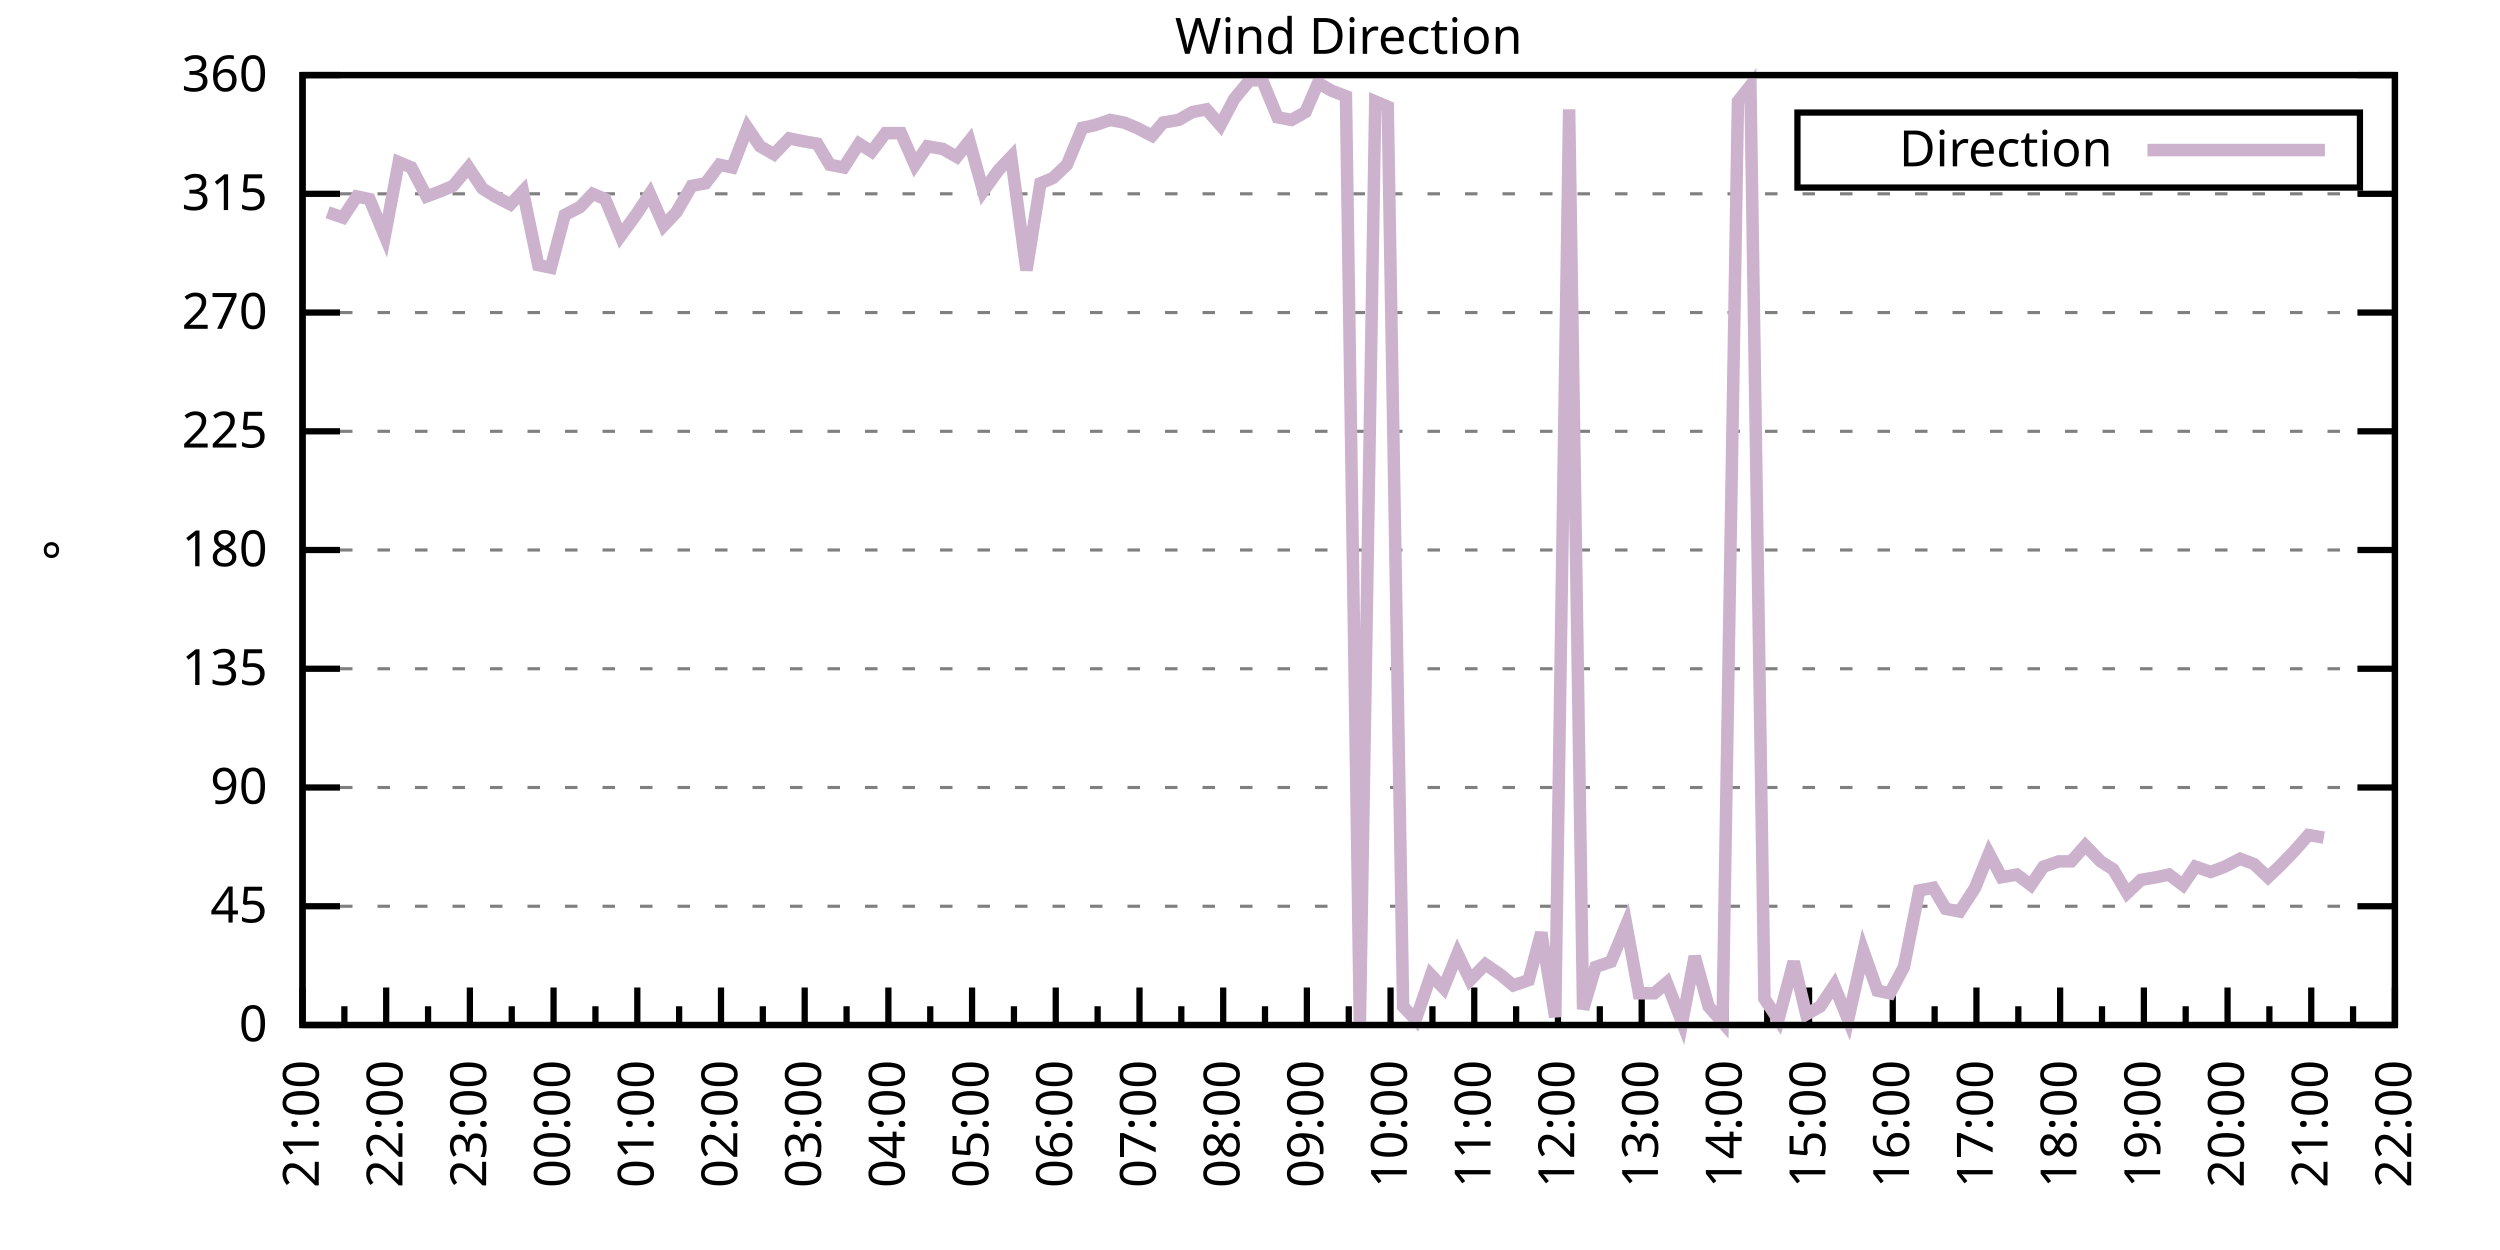
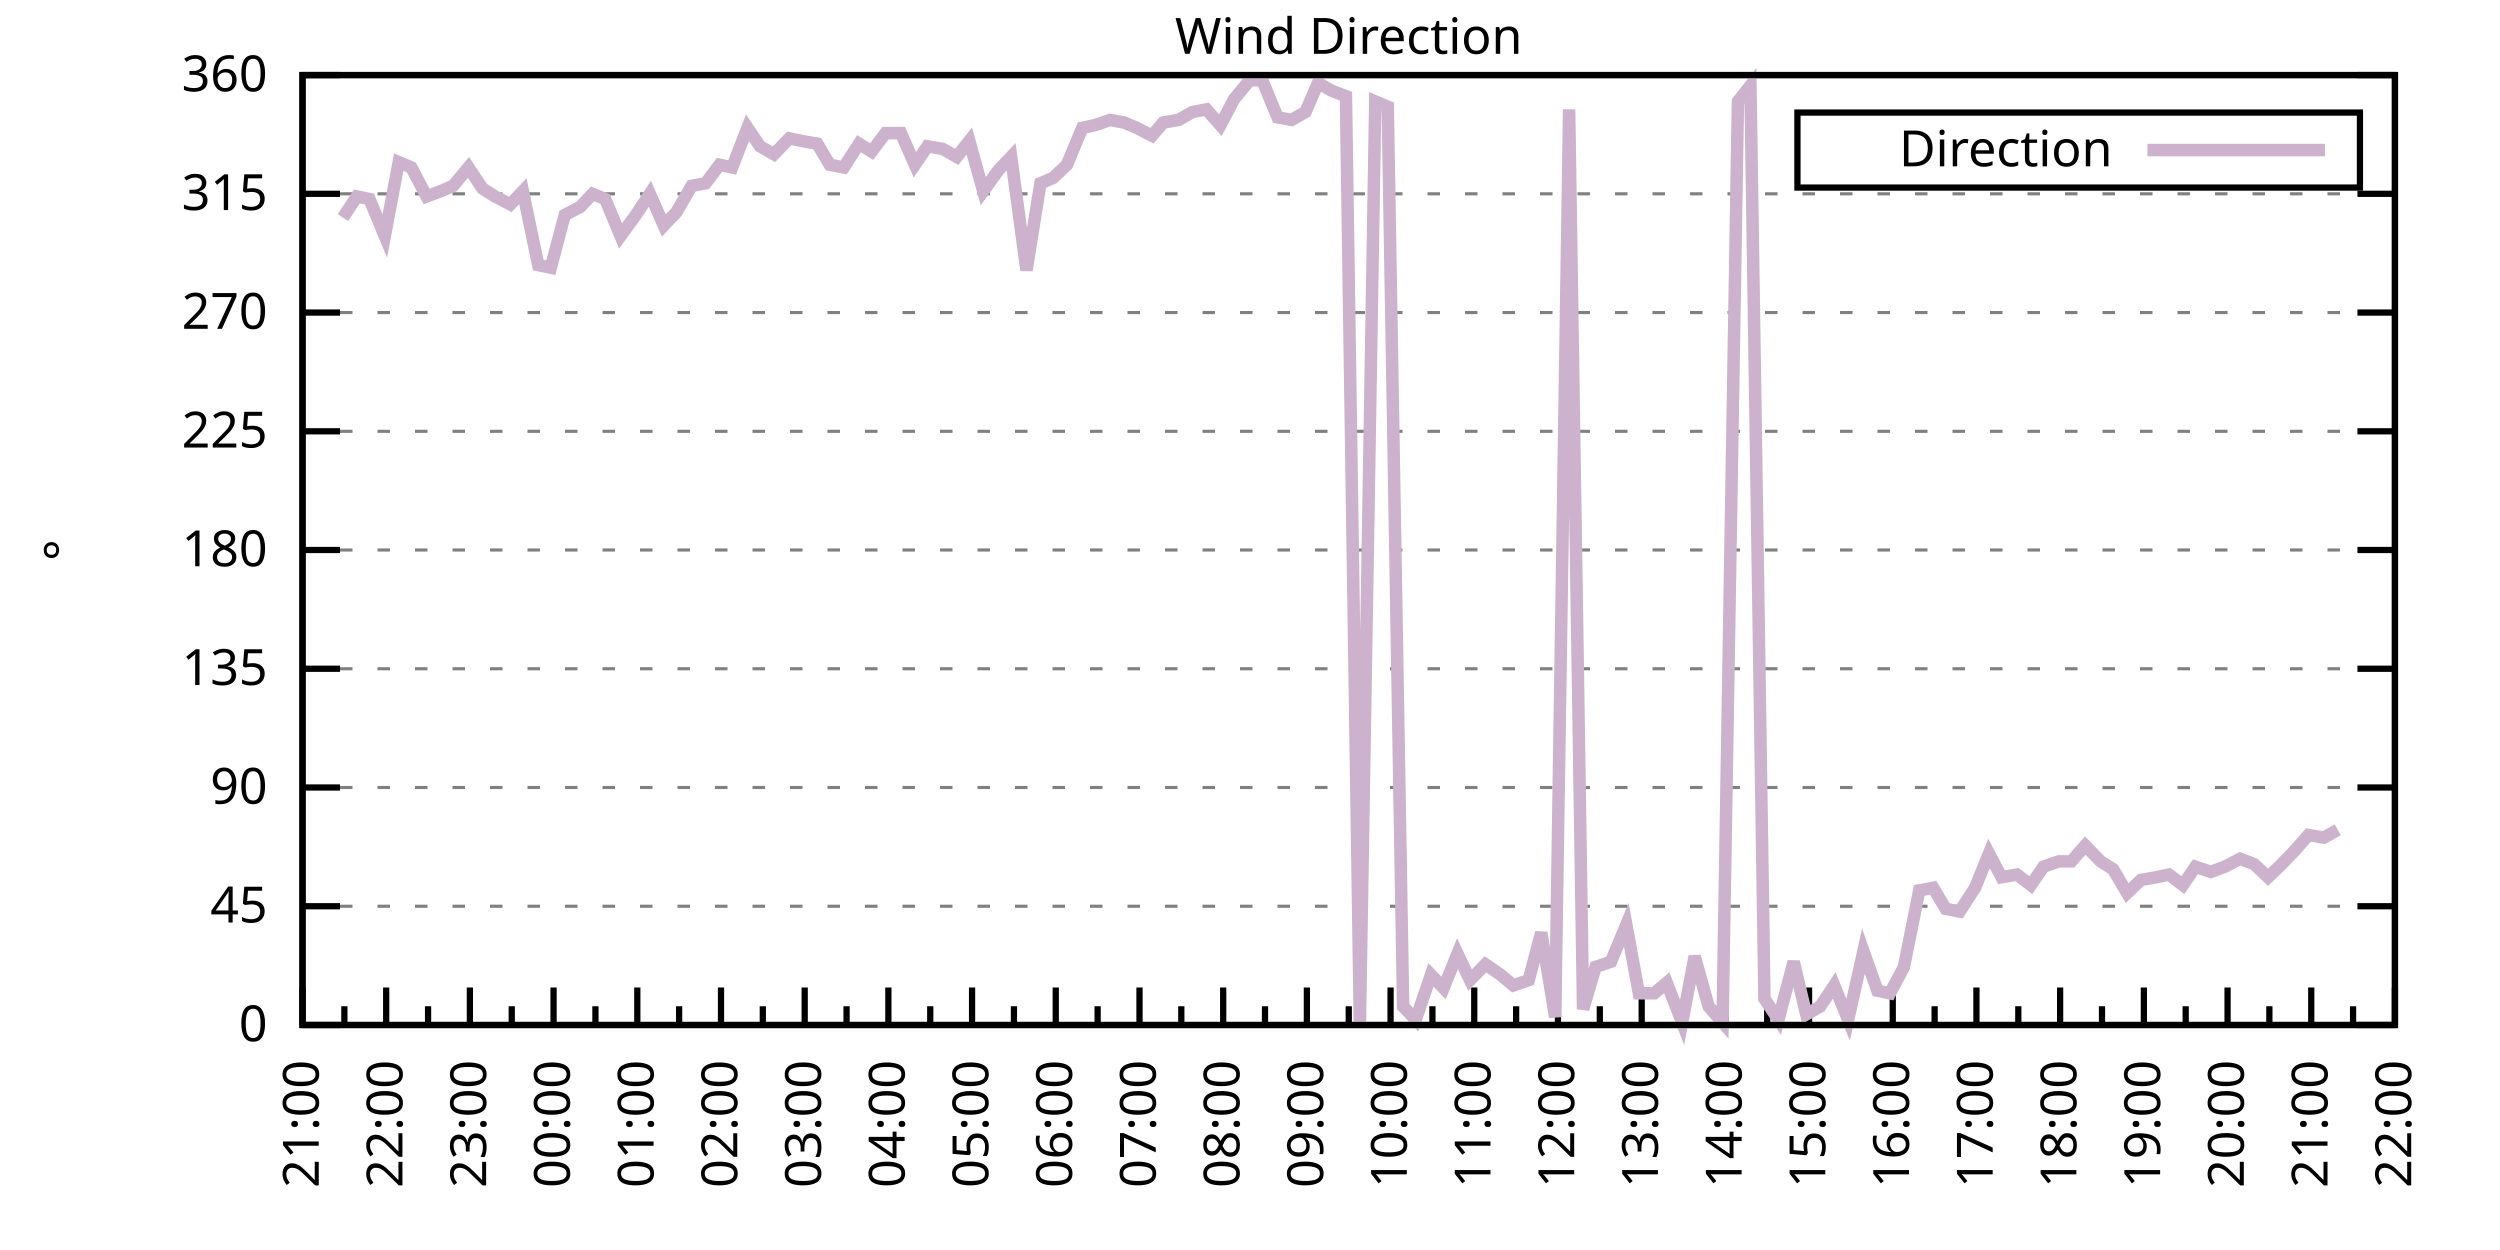
<svg xmlns="http://www.w3.org/2000/svg" xmlns:xlink="http://www.w3.org/1999/xlink" width="400" height="200" viewBox="0 0 400 200">
  <g id="gnuplot_canvas">
    <rect x="0" y="0" width="400" height="200" fill="none" />
    <defs>
      <circle id="gpDot" r="0.5" stroke-width="0.5" stroke="currentColor" />
      <path id="gpPt0" stroke-width="0.333" stroke="currentColor" d="M-1,0 h2 M0,-1 v2" />
      <path id="gpPt1" stroke-width="0.333" stroke="currentColor" d="M-1,-1 L1,1 M1,-1 L-1,1" />
      <path id="gpPt2" stroke-width="0.333" stroke="currentColor" d="M-1,0 L1,0 M0,-1 L0,1 M-1,-1 L1,1 M-1,1 L1,-1" />
      <rect id="gpPt3" stroke-width="0.333" stroke="currentColor" x="-1" y="-1" width="2" height="2" />
      <rect id="gpPt4" stroke-width="0.333" stroke="currentColor" fill="currentColor" x="-1" y="-1" width="2" height="2" />
      <circle id="gpPt5" stroke-width="0.333" stroke="currentColor" cx="0" cy="0" r="1" />
      <use xlink:href="#gpPt5" id="gpPt6" fill="currentColor" stroke="none" />
      <path id="gpPt7" stroke-width="0.333" stroke="currentColor" d="M0,-1.33 L-1.33,0.67 L1.33,0.67 z" />
      <use xlink:href="#gpPt7" id="gpPt8" fill="currentColor" stroke="none" />
      <use xlink:href="#gpPt7" id="gpPt9" stroke="currentColor" transform="rotate(180)" />
      <use xlink:href="#gpPt9" id="gpPt10" fill="currentColor" stroke="none" />
      <use xlink:href="#gpPt3" id="gpPt11" stroke="currentColor" transform="rotate(45)" />
      <use xlink:href="#gpPt11" id="gpPt12" fill="currentColor" stroke="none" />
      <path id="gpPt13" stroke-width="0.333" stroke="currentColor" d="M0,1.330 L1.265,0.411 L0.782,-1.067 L-0.782,-1.076 L-1.265,0.411 z" />
      <use xlink:href="#gpPt13" id="gpPt14" fill="currentColor" stroke="none" />
      <filter id="textbox" filterUnits="objectBoundingBox" x="0" y="0" height="1" width="1">
        <feFlood flood-color="white" flood-opacity="1" result="bgnd" />
        <feComposite in="SourceGraphic" in2="bgnd" operator="atop" />
      </filter>
      <filter id="greybox" filterUnits="objectBoundingBox" x="0" y="0" height="1" width="1">
        <feFlood flood-color="lightgrey" flood-opacity="1" result="grey" />
        <feComposite in="SourceGraphic" in2="grey" operator="atop" />
      </filter>
    </defs>
    <g fill="none" color="white" stroke="currentColor" stroke-width="1.00" stroke-linecap="butt" stroke-linejoin="miter">
</g>
    <g fill="none" color="black" stroke="currentColor" stroke-width="1.00" stroke-linecap="butt" stroke-linejoin="miter">
      <g stroke="none" shape-rendering="crispEdges">
        <polygon fill="rgb(255, 255, 255)" points="48.40,164.00 383.18,164.00 383.18,12.02 48.40,12.02 " />
      </g>
    </g>
    <g fill="none" color="black" stroke="currentColor" stroke-width="1.00" stroke-linecap="butt" stroke-linejoin="miter">
</g>
    <g fill="none" color="black" stroke="black" stroke-width="0.50" stroke-linecap="butt" stroke-linejoin="miter">
</g>
    <g fill="none" color="gray" stroke="currentColor" stroke-width="0.50" stroke-linecap="butt" stroke-linejoin="miter">
      <path stroke="gray" stroke-dasharray="2,4" class="gridline" d="M48.40,164.00 L383.19,164.00  " />
    </g>
    <g fill="none" color="gray" stroke="gray" stroke-width="1.00" stroke-linecap="butt" stroke-linejoin="miter">
</g>
    <g fill="none" color="black" stroke="currentColor" stroke-width="1.00" stroke-linecap="butt" stroke-linejoin="miter">
      <path stroke="black" d="M48.40,164.00 L54.40,164.00 M383.19,164.00 L377.19,164.00  " />
      <g transform="translate(42.80,166.60)" stroke="none" fill="black" font-family="Sans" font-size="8.00" text-anchor="end">
        <text>
          <tspan font-family="Sans"> 0</tspan>
        </text>
      </g>
    </g>
    <g fill="none" color="black" stroke="currentColor" stroke-width="1.00" stroke-linecap="butt" stroke-linejoin="miter">
</g>
    <g fill="none" color="black" stroke="black" stroke-width="0.50" stroke-linecap="butt" stroke-linejoin="miter">
</g>
    <g fill="none" color="gray" stroke="currentColor" stroke-width="0.50" stroke-linecap="butt" stroke-linejoin="miter">
      <path stroke="gray" stroke-dasharray="2,4" class="gridline" d="M48.40,145.00 L383.19,145.00  " />
    </g>
    <g fill="none" color="gray" stroke="gray" stroke-width="1.00" stroke-linecap="butt" stroke-linejoin="miter">
</g>
    <g fill="none" color="black" stroke="currentColor" stroke-width="1.00" stroke-linecap="butt" stroke-linejoin="miter">
      <path stroke="black" d="M48.40,145.00 L54.40,145.00 M383.19,145.00 L377.19,145.00  " />
      <g transform="translate(42.80,147.60)" stroke="none" fill="black" font-family="Sans" font-size="8.00" text-anchor="end">
        <text>
          <tspan font-family="Sans"> 45</tspan>
        </text>
      </g>
    </g>
    <g fill="none" color="black" stroke="currentColor" stroke-width="1.00" stroke-linecap="butt" stroke-linejoin="miter">
</g>
    <g fill="none" color="black" stroke="black" stroke-width="0.50" stroke-linecap="butt" stroke-linejoin="miter">
</g>
    <g fill="none" color="gray" stroke="currentColor" stroke-width="0.50" stroke-linecap="butt" stroke-linejoin="miter">
      <path stroke="gray" stroke-dasharray="2,4" class="gridline" d="M48.40,126.00 L383.19,126.00  " />
    </g>
    <g fill="none" color="gray" stroke="gray" stroke-width="1.00" stroke-linecap="butt" stroke-linejoin="miter">
</g>
    <g fill="none" color="black" stroke="currentColor" stroke-width="1.00" stroke-linecap="butt" stroke-linejoin="miter">
      <path stroke="black" d="M48.40,126.00 L54.40,126.00 M383.19,126.00 L377.19,126.00  " />
      <g transform="translate(42.80,128.60)" stroke="none" fill="black" font-family="Sans" font-size="8.00" text-anchor="end">
        <text>
          <tspan font-family="Sans"> 90</tspan>
        </text>
      </g>
    </g>
    <g fill="none" color="black" stroke="currentColor" stroke-width="1.00" stroke-linecap="butt" stroke-linejoin="miter">
</g>
    <g fill="none" color="black" stroke="black" stroke-width="0.50" stroke-linecap="butt" stroke-linejoin="miter">
</g>
    <g fill="none" color="gray" stroke="currentColor" stroke-width="0.50" stroke-linecap="butt" stroke-linejoin="miter">
      <path stroke="gray" stroke-dasharray="2,4" class="gridline" d="M48.40,107.00 L383.19,107.00  " />
    </g>
    <g fill="none" color="gray" stroke="gray" stroke-width="1.00" stroke-linecap="butt" stroke-linejoin="miter">
</g>
    <g fill="none" color="black" stroke="currentColor" stroke-width="1.00" stroke-linecap="butt" stroke-linejoin="miter">
      <path stroke="black" d="M48.40,107.00 L54.40,107.00 M383.19,107.00 L377.19,107.00  " />
      <g transform="translate(42.80,109.60)" stroke="none" fill="black" font-family="Sans" font-size="8.00" text-anchor="end">
        <text>
          <tspan font-family="Sans"> 135</tspan>
        </text>
      </g>
    </g>
    <g fill="none" color="black" stroke="currentColor" stroke-width="1.00" stroke-linecap="butt" stroke-linejoin="miter">
</g>
    <g fill="none" color="black" stroke="black" stroke-width="0.50" stroke-linecap="butt" stroke-linejoin="miter">
</g>
    <g fill="none" color="gray" stroke="currentColor" stroke-width="0.50" stroke-linecap="butt" stroke-linejoin="miter">
      <path stroke="gray" stroke-dasharray="2,4" class="gridline" d="M48.40,88.00 L383.19,88.00  " />
    </g>
    <g fill="none" color="gray" stroke="gray" stroke-width="1.00" stroke-linecap="butt" stroke-linejoin="miter">
</g>
    <g fill="none" color="black" stroke="currentColor" stroke-width="1.00" stroke-linecap="butt" stroke-linejoin="miter">
      <path stroke="black" d="M48.40,88.00 L54.40,88.00 M383.19,88.00 L377.19,88.00  " />
      <g transform="translate(42.80,90.60)" stroke="none" fill="black" font-family="Sans" font-size="8.00" text-anchor="end">
        <text>
          <tspan font-family="Sans"> 180</tspan>
        </text>
      </g>
    </g>
    <g fill="none" color="black" stroke="currentColor" stroke-width="1.00" stroke-linecap="butt" stroke-linejoin="miter">
</g>
    <g fill="none" color="black" stroke="black" stroke-width="0.50" stroke-linecap="butt" stroke-linejoin="miter">
</g>
    <g fill="none" color="gray" stroke="currentColor" stroke-width="0.50" stroke-linecap="butt" stroke-linejoin="miter">
      <path stroke="gray" stroke-dasharray="2,4" class="gridline" d="M48.40,69.01 L383.19,69.01  " />
    </g>
    <g fill="none" color="gray" stroke="gray" stroke-width="1.00" stroke-linecap="butt" stroke-linejoin="miter">
</g>
    <g fill="none" color="black" stroke="currentColor" stroke-width="1.00" stroke-linecap="butt" stroke-linejoin="miter">
      <path stroke="black" d="M48.40,69.01 L54.40,69.01 M383.19,69.01 L377.19,69.01  " />
      <g transform="translate(42.80,71.61)" stroke="none" fill="black" font-family="Sans" font-size="8.00" text-anchor="end">
        <text>
          <tspan font-family="Sans"> 225</tspan>
        </text>
      </g>
    </g>
    <g fill="none" color="black" stroke="currentColor" stroke-width="1.00" stroke-linecap="butt" stroke-linejoin="miter">
</g>
    <g fill="none" color="black" stroke="black" stroke-width="0.50" stroke-linecap="butt" stroke-linejoin="miter">
</g>
    <g fill="none" color="gray" stroke="currentColor" stroke-width="0.50" stroke-linecap="butt" stroke-linejoin="miter">
      <path stroke="gray" stroke-dasharray="2,4" class="gridline" d="M48.40,50.01 L383.19,50.01  " />
    </g>
    <g fill="none" color="gray" stroke="gray" stroke-width="1.00" stroke-linecap="butt" stroke-linejoin="miter">
</g>
    <g fill="none" color="black" stroke="currentColor" stroke-width="1.00" stroke-linecap="butt" stroke-linejoin="miter">
      <path stroke="black" d="M48.40,50.01 L54.40,50.01 M383.19,50.01 L377.19,50.01  " />
      <g transform="translate(42.80,52.61)" stroke="none" fill="black" font-family="Sans" font-size="8.00" text-anchor="end">
        <text>
          <tspan font-family="Sans"> 270</tspan>
        </text>
      </g>
    </g>
    <g fill="none" color="black" stroke="currentColor" stroke-width="1.00" stroke-linecap="butt" stroke-linejoin="miter">
</g>
    <g fill="none" color="black" stroke="black" stroke-width="0.50" stroke-linecap="butt" stroke-linejoin="miter">
</g>
    <g fill="none" color="gray" stroke="currentColor" stroke-width="0.50" stroke-linecap="butt" stroke-linejoin="miter">
      <path stroke="gray" stroke-dasharray="2,4" class="gridline" d="M48.40,31.01 L383.19,31.01  " />
    </g>
    <g fill="none" color="gray" stroke="gray" stroke-width="1.00" stroke-linecap="butt" stroke-linejoin="miter">
</g>
    <g fill="none" color="black" stroke="currentColor" stroke-width="1.00" stroke-linecap="butt" stroke-linejoin="miter">
      <path stroke="black" d="M48.40,31.01 L54.40,31.01 M383.19,31.01 L377.19,31.01  " />
      <g transform="translate(42.80,33.61)" stroke="none" fill="black" font-family="Sans" font-size="8.00" text-anchor="end">
        <text>
          <tspan font-family="Sans"> 315</tspan>
        </text>
      </g>
    </g>
    <g fill="none" color="black" stroke="currentColor" stroke-width="1.00" stroke-linecap="butt" stroke-linejoin="miter">
</g>
    <g fill="none" color="black" stroke="black" stroke-width="0.50" stroke-linecap="butt" stroke-linejoin="miter">
</g>
    <g fill="none" color="gray" stroke="currentColor" stroke-width="0.50" stroke-linecap="butt" stroke-linejoin="miter">
      <path stroke="gray" stroke-dasharray="2,4" class="gridline" d="M48.40,12.01 L383.19,12.01  " />
    </g>
    <g fill="none" color="gray" stroke="gray" stroke-width="1.00" stroke-linecap="butt" stroke-linejoin="miter">
</g>
    <g fill="none" color="black" stroke="currentColor" stroke-width="1.00" stroke-linecap="butt" stroke-linejoin="miter">
      <path stroke="black" d="M48.40,12.01 L54.40,12.01 M383.19,12.01 L377.19,12.01  " />
      <g transform="translate(42.80,14.61)" stroke="none" fill="black" font-family="Sans" font-size="8.00" text-anchor="end">
        <text>
          <tspan font-family="Sans"> 360</tspan>
        </text>
      </g>
    </g>
    <g fill="none" color="black" stroke="currentColor" stroke-width="1.00" stroke-linecap="butt" stroke-linejoin="miter">
      <path stroke="black" d="M48.40,164.00 L48.40,158.00  " />
      <g transform="translate(51.00,169.60) rotate(270)" stroke="none" fill="black" font-family="Sans" font-size="8.00" text-anchor="end">
        <text>
          <tspan font-family="Sans">21:00</tspan>
        </text>
      </g>
    </g>
    <g fill="none" color="black" stroke="currentColor" stroke-width="1.00" stroke-linecap="butt" stroke-linejoin="miter">
      <path stroke="black" d="M55.10,164.00 L55.10,161.00 M61.79,164.00 L61.79,158.00  " />
      <g transform="translate(64.39,169.60) rotate(270)" stroke="none" fill="black" font-family="Sans" font-size="8.00" text-anchor="end">
        <text>
          <tspan font-family="Sans">22:00</tspan>
        </text>
      </g>
    </g>
    <g fill="none" color="black" stroke="currentColor" stroke-width="1.00" stroke-linecap="butt" stroke-linejoin="miter">
      <path stroke="black" d="M68.49,164.00 L68.49,161.00 M75.18,164.00 L75.18,158.00  " />
      <g transform="translate(77.78,169.60) rotate(270)" stroke="none" fill="black" font-family="Sans" font-size="8.00" text-anchor="end">
        <text>
          <tspan font-family="Sans">23:00</tspan>
        </text>
      </g>
    </g>
    <g fill="none" color="black" stroke="currentColor" stroke-width="1.00" stroke-linecap="butt" stroke-linejoin="miter">
      <path stroke="black" d="M81.88,164.00 L81.88,161.00 M88.57,164.00 L88.57,158.00  " />
      <g transform="translate(91.17,169.60) rotate(270)" stroke="none" fill="black" font-family="Sans" font-size="8.00" text-anchor="end">
        <text>
          <tspan font-family="Sans">00:00</tspan>
        </text>
      </g>
    </g>
    <g fill="none" color="black" stroke="currentColor" stroke-width="1.00" stroke-linecap="butt" stroke-linejoin="miter">
      <path stroke="black" d="M95.27,164.00 L95.27,161.00 M101.97,164.00 L101.97,158.00  " />
      <g transform="translate(104.57,169.60) rotate(270)" stroke="none" fill="black" font-family="Sans" font-size="8.00" text-anchor="end">
        <text>
          <tspan font-family="Sans">01:00</tspan>
        </text>
      </g>
    </g>
    <g fill="none" color="black" stroke="currentColor" stroke-width="1.00" stroke-linecap="butt" stroke-linejoin="miter">
      <path stroke="black" d="M108.66,164.00 L108.66,161.00 M115.36,164.00 L115.36,158.00  " />
      <g transform="translate(117.96,169.60) rotate(270)" stroke="none" fill="black" font-family="Sans" font-size="8.00" text-anchor="end">
        <text>
          <tspan font-family="Sans">02:00</tspan>
        </text>
      </g>
    </g>
    <g fill="none" color="black" stroke="currentColor" stroke-width="1.00" stroke-linecap="butt" stroke-linejoin="miter">
      <path stroke="black" d="M122.05,164.00 L122.05,161.00 M128.75,164.00 L128.75,158.00  " />
      <g transform="translate(131.35,169.60) rotate(270)" stroke="none" fill="black" font-family="Sans" font-size="8.00" text-anchor="end">
        <text>
          <tspan font-family="Sans">03:00</tspan>
        </text>
      </g>
    </g>
    <g fill="none" color="black" stroke="currentColor" stroke-width="1.00" stroke-linecap="butt" stroke-linejoin="miter">
      <path stroke="black" d="M135.45,164.00 L135.45,161.00 M142.14,164.00 L142.14,158.00  " />
      <g transform="translate(144.74,169.60) rotate(270)" stroke="none" fill="black" font-family="Sans" font-size="8.00" text-anchor="end">
        <text>
          <tspan font-family="Sans">04:00</tspan>
        </text>
      </g>
    </g>
    <g fill="none" color="black" stroke="currentColor" stroke-width="1.00" stroke-linecap="butt" stroke-linejoin="miter">
      <path stroke="black" d="M148.84,164.00 L148.84,161.00 M155.53,164.00 L155.53,158.00  " />
      <g transform="translate(158.13,169.60) rotate(270)" stroke="none" fill="black" font-family="Sans" font-size="8.00" text-anchor="end">
        <text>
          <tspan font-family="Sans">05:00</tspan>
        </text>
      </g>
    </g>
    <g fill="none" color="black" stroke="currentColor" stroke-width="1.00" stroke-linecap="butt" stroke-linejoin="miter">
      <path stroke="black" d="M162.23,164.00 L162.23,161.00 M168.92,164.00 L168.92,158.00  " />
      <g transform="translate(171.52,169.60) rotate(270)" stroke="none" fill="black" font-family="Sans" font-size="8.00" text-anchor="end">
        <text>
          <tspan font-family="Sans">06:00</tspan>
        </text>
      </g>
    </g>
    <g fill="none" color="black" stroke="currentColor" stroke-width="1.00" stroke-linecap="butt" stroke-linejoin="miter">
      <path stroke="black" d="M175.62,164.00 L175.62,161.00 M182.32,164.00 L182.32,158.00  " />
      <g transform="translate(184.92,169.60) rotate(270)" stroke="none" fill="black" font-family="Sans" font-size="8.00" text-anchor="end">
        <text>
          <tspan font-family="Sans">07:00</tspan>
        </text>
      </g>
    </g>
    <g fill="none" color="black" stroke="currentColor" stroke-width="1.00" stroke-linecap="butt" stroke-linejoin="miter">
      <path stroke="black" d="M189.01,164.00 L189.01,161.00 M195.71,164.00 L195.71,158.00  " />
      <g transform="translate(198.31,169.60) rotate(270)" stroke="none" fill="black" font-family="Sans" font-size="8.00" text-anchor="end">
        <text>
          <tspan font-family="Sans">08:00</tspan>
        </text>
      </g>
    </g>
    <g fill="none" color="black" stroke="currentColor" stroke-width="1.00" stroke-linecap="butt" stroke-linejoin="miter">
      <path stroke="black" d="M202.40,164.00 L202.40,161.00 M209.10,164.00 L209.10,158.00  " />
      <g transform="translate(211.70,169.60) rotate(270)" stroke="none" fill="black" font-family="Sans" font-size="8.00" text-anchor="end">
        <text>
          <tspan font-family="Sans">09:00</tspan>
        </text>
      </g>
    </g>
    <g fill="none" color="black" stroke="currentColor" stroke-width="1.00" stroke-linecap="butt" stroke-linejoin="miter">
      <path stroke="black" d="M215.80,164.00 L215.80,161.00 M222.49,164.00 L222.49,158.00  " />
      <g transform="translate(225.09,169.60) rotate(270)" stroke="none" fill="black" font-family="Sans" font-size="8.00" text-anchor="end">
        <text>
          <tspan font-family="Sans">10:00</tspan>
        </text>
      </g>
    </g>
    <g fill="none" color="black" stroke="currentColor" stroke-width="1.00" stroke-linecap="butt" stroke-linejoin="miter">
      <path stroke="black" d="M229.19,164.00 L229.19,161.00 M235.88,164.00 L235.88,158.00  " />
      <g transform="translate(238.48,169.60) rotate(270)" stroke="none" fill="black" font-family="Sans" font-size="8.00" text-anchor="end">
        <text>
          <tspan font-family="Sans">11:00</tspan>
        </text>
      </g>
    </g>
    <g fill="none" color="black" stroke="currentColor" stroke-width="1.00" stroke-linecap="butt" stroke-linejoin="miter">
      <path stroke="black" d="M242.58,164.00 L242.58,161.00 M249.27,164.00 L249.27,158.00  " />
      <g transform="translate(251.87,169.60) rotate(270)" stroke="none" fill="black" font-family="Sans" font-size="8.00" text-anchor="end">
        <text>
          <tspan font-family="Sans">12:00</tspan>
        </text>
      </g>
    </g>
    <g fill="none" color="black" stroke="currentColor" stroke-width="1.00" stroke-linecap="butt" stroke-linejoin="miter">
      <path stroke="black" d="M255.97,164.00 L255.97,161.00 M262.67,164.00 L262.67,158.00  " />
      <g transform="translate(265.27,169.60) rotate(270)" stroke="none" fill="black" font-family="Sans" font-size="8.00" text-anchor="end">
        <text>
          <tspan font-family="Sans">13:00</tspan>
        </text>
      </g>
    </g>
    <g fill="none" color="black" stroke="currentColor" stroke-width="1.00" stroke-linecap="butt" stroke-linejoin="miter">
      <path stroke="black" d="M269.36,164.00 L269.36,161.00 M276.06,164.00 L276.06,158.00  " />
      <g transform="translate(278.66,169.60) rotate(270)" stroke="none" fill="black" font-family="Sans" font-size="8.00" text-anchor="end">
        <text>
          <tspan font-family="Sans">14:00</tspan>
        </text>
      </g>
    </g>
    <g fill="none" color="black" stroke="currentColor" stroke-width="1.00" stroke-linecap="butt" stroke-linejoin="miter">
      <path stroke="black" d="M282.75,164.00 L282.75,161.00 M289.45,164.00 L289.45,158.00  " />
      <g transform="translate(292.05,169.60) rotate(270)" stroke="none" fill="black" font-family="Sans" font-size="8.00" text-anchor="end">
        <text>
          <tspan font-family="Sans">15:00</tspan>
        </text>
      </g>
    </g>
    <g fill="none" color="black" stroke="currentColor" stroke-width="1.00" stroke-linecap="butt" stroke-linejoin="miter">
      <path stroke="black" d="M296.14,164.00 L296.14,161.00 M302.84,164.00 L302.84,158.00  " />
      <g transform="translate(305.44,169.60) rotate(270)" stroke="none" fill="black" font-family="Sans" font-size="8.00" text-anchor="end">
        <text>
          <tspan font-family="Sans">16:00</tspan>
        </text>
      </g>
    </g>
    <g fill="none" color="black" stroke="currentColor" stroke-width="1.00" stroke-linecap="butt" stroke-linejoin="miter">
      <path stroke="black" d="M309.54,164.00 L309.54,161.00 M316.23,164.00 L316.23,158.00  " />
      <g transform="translate(318.83,169.60) rotate(270)" stroke="none" fill="black" font-family="Sans" font-size="8.00" text-anchor="end">
        <text>
          <tspan font-family="Sans">17:00</tspan>
        </text>
      </g>
    </g>
    <g fill="none" color="black" stroke="currentColor" stroke-width="1.00" stroke-linecap="butt" stroke-linejoin="miter">
      <path stroke="black" d="M322.93,164.00 L322.93,161.00 M329.62,164.00 L329.62,158.00  " />
      <g transform="translate(332.22,169.60) rotate(270)" stroke="none" fill="black" font-family="Sans" font-size="8.00" text-anchor="end">
        <text>
          <tspan font-family="Sans">18:00</tspan>
        </text>
      </g>
    </g>
    <g fill="none" color="black" stroke="currentColor" stroke-width="1.00" stroke-linecap="butt" stroke-linejoin="miter">
      <path stroke="black" d="M336.32,164.00 L336.32,161.00 M343.02,164.00 L343.02,158.00  " />
      <g transform="translate(345.62,169.60) rotate(270)" stroke="none" fill="black" font-family="Sans" font-size="8.00" text-anchor="end">
        <text>
          <tspan font-family="Sans">19:00</tspan>
        </text>
      </g>
    </g>
    <g fill="none" color="black" stroke="currentColor" stroke-width="1.00" stroke-linecap="butt" stroke-linejoin="miter">
      <path stroke="black" d="M349.71,164.00 L349.71,161.00 M356.41,164.00 L356.41,158.00  " />
      <g transform="translate(359.01,169.60) rotate(270)" stroke="none" fill="black" font-family="Sans" font-size="8.00" text-anchor="end">
        <text>
          <tspan font-family="Sans">20:00</tspan>
        </text>
      </g>
    </g>
    <g fill="none" color="black" stroke="currentColor" stroke-width="1.00" stroke-linecap="butt" stroke-linejoin="miter">
      <path stroke="black" d="M363.10,164.00 L363.10,161.00 M369.80,164.00 L369.80,158.00  " />
      <g transform="translate(372.40,169.60) rotate(270)" stroke="none" fill="black" font-family="Sans" font-size="8.00" text-anchor="end">
        <text>
          <tspan font-family="Sans">21:00</tspan>
        </text>
      </g>
    </g>
    <g fill="none" color="black" stroke="currentColor" stroke-width="1.00" stroke-linecap="butt" stroke-linejoin="miter">
      <path stroke="black" d="M376.49,164.00 L376.49,161.00 M383.19,164.00 L383.19,158.00  " />
      <g transform="translate(385.79,169.60) rotate(270)" stroke="none" fill="black" font-family="Sans" font-size="8.00" text-anchor="end">
        <text>
          <tspan font-family="Sans">22:00</tspan>
        </text>
      </g>
    </g>
    <g fill="none" color="black" stroke="currentColor" stroke-width="1.00" stroke-linecap="butt" stroke-linejoin="miter">
</g>
    <g fill="none" color="black" stroke="currentColor" stroke-width="1.00" stroke-linecap="butt" stroke-linejoin="miter">
      <path stroke="black" d="M48.40,12.01 L48.40,164.00 L383.19,164.00 L383.19,12.01 L48.40,12.01 Z  " />
    </g>
    <g fill="none" color="black" stroke="currentColor" stroke-width="1.00" stroke-linecap="butt" stroke-linejoin="miter">
      <g transform="translate(12.80,88.01) rotate(270)" stroke="none" fill="black" font-family="Sans" font-size="8.00" text-anchor="middle">
        <text>
          <tspan font-family="Sans">°</tspan>
        </text>
      </g>
    </g>
    <g fill="none" color="black" stroke="currentColor" stroke-width="1.00" stroke-linecap="butt" stroke-linejoin="miter">
</g>
    <g fill="none" color="black" stroke="currentColor" stroke-width="1.00" stroke-linecap="butt" stroke-linejoin="miter">
      <path stroke="black" d="M287.59,30.01 L287.59,18.01 L377.59,18.01 L377.59,30.01 L287.59,30.01 Z  " />
    </g>
    <g id="Wind_direction_plot_1">
      <g fill="none" color="white" stroke="black" stroke-width="2.00" stroke-linecap="butt" stroke-linejoin="miter">
</g>
      <g fill="none" color="black" stroke="currentColor" stroke-width="2.00" stroke-linecap="butt" stroke-linejoin="miter">
        <g transform="translate(337.99,26.61)" stroke="none" fill="black" font-family="Sans" font-size="8.00" text-anchor="end">
          <text>
            <tspan font-family="Sans">Direction</tspan>
          </text>
        </g>
      </g>
      <g fill="none" color="black" stroke="currentColor" stroke-width="2.00" stroke-linecap="butt" stroke-linejoin="miter">
-         <path stroke="rgb(204, 178, 204)" d="M343.59,24.01 L371.99,24.01 M52.42,33.96 L54.87,34.81 L57.10,31.43 L59.11,31.85 L61.57,37.76 L63.80,25.94   L65.81,26.79 L68.26,31.43 L70.50,30.59 L72.50,29.74 L74.96,26.79 L77.19,30.16 L79.20,31.43 L81.66,32.70   L83.66,30.59 L86.12,42.41 L88.13,42.83 L90.36,34.39 L92.82,33.12 L94.82,31.01 L96.83,31.85 L99.29,37.76   L101.74,34.39 L103.98,31.01 L106.21,36.08 L108.22,33.96 L110.67,29.74 L112.90,29.32 L115.13,26.36 L117.14,26.79   L119.60,20.45 L121.61,23.41 L123.84,24.68 L126.29,22.14 L128.30,22.56 L130.76,22.99 L132.77,26.36 L135.00,26.79   L137.45,22.99 L139.46,24.25 L141.69,21.30 L144.15,21.30 L146.38,26.36 L148.39,23.41 L150.85,23.83 L153.08,25.10   L155.09,22.56 L157.32,30.59 L159.77,27.21 L161.78,25.10 L164.24,43.25 L166.47,29.32 L168.48,28.48 L170.71,26.36   L173.17,20.45 L175.17,20.03 L177.63,19.19 L179.86,19.61 L181.87,20.45 L184.32,21.72 L186.11,19.61 L188.57,19.19   L190.80,17.92 L193.03,17.50 L195.26,20.03 L197.49,15.81 L199.95,12.85 L201.96,12.85 L204.41,18.77 L206.64,19.19   L208.88,17.92 L210.88,13.28 L213.12,14.54 L215.35,15.39 L217.58,164.00 L220.04,16.23 L222.04,17.08 L224.50,161.04   L226.51,163.16 L228.96,155.98 L230.97,158.09 L233.20,152.60 L235.21,156.82 L237.67,154.29 L240.12,155.98 L242.13,157.67   L244.59,156.82 L246.60,149.22 L248.83,162.73 L251.06,17.50 L253.29,161.47 L255.30,154.71 L257.76,153.87 L260.21,147.96   L262.22,158.93 L264.67,158.93 L266.68,157.24 L269.14,163.58 L271.15,153.02 L273.38,161.04 L275.61,163.58 L278.07,16.23   L280.07,13.70 L282.31,159.78 L284.54,163.16 L286.99,153.87 L289.00,162.31 L291.23,161.04 L293.47,157.67 L295.70,163.16   L298.15,152.18 L300.39,158.51 L302.39,158.93 L304.63,154.71 L307.08,142.47 L309.31,142.05 L311.32,145.42 L313.55,145.85   L316.01,142.05 L318.24,136.56 L320.25,140.36 L322.70,139.93 L324.94,141.62 L326.95,138.67 L329.40,137.82 L331.41,137.82   L333.64,135.29 L336.10,137.82 L338.10,139.09 L340.34,142.89 L342.57,140.78 L345.02,140.36 L347.03,139.93 L349.26,141.62   L351.27,138.67 L353.73,139.51 L355.96,138.67 L358.42,137.40 L360.65,138.25 L362.88,140.36 L364.66,138.67 L367.12,136.14   L369.35,133.60 L371.81,134.02  " />
+         <path stroke="rgb(204, 178, 204)" d="M343.59,24.01 L371.99,24.01 M54.87,34.81 L57.10,31.43 L59.11,31.85 L61.57,37.76 L63.80,25.94 L65.81,26.79   L68.26,31.43 L70.50,30.59 L72.50,29.74 L74.96,26.79 L77.19,30.16 L79.20,31.43 L81.66,32.70 L83.66,30.59   L86.12,42.41 L88.13,42.83 L90.36,34.39 L92.82,33.12 L94.82,31.01 L96.83,31.85 L99.29,37.76 L101.74,34.39   L103.98,31.01 L106.21,36.08 L108.22,33.96 L110.67,29.74 L112.90,29.32 L115.13,26.36 L117.14,26.79 L119.60,20.45   L121.61,23.41 L123.84,24.68 L126.29,22.14 L128.30,22.56 L130.76,22.99 L132.77,26.36 L135.00,26.79 L137.45,22.99   L139.46,24.25 L141.69,21.30 L144.15,21.30 L146.38,26.36 L148.39,23.41 L150.85,23.83 L153.08,25.10 L155.09,22.56   L157.32,30.59 L159.77,27.21 L161.78,25.10 L164.24,43.25 L166.47,29.32 L168.48,28.48 L170.71,26.36 L173.17,20.45   L175.17,20.03 L177.63,19.19 L179.86,19.61 L181.87,20.45 L184.32,21.72 L186.11,19.61 L188.57,19.19 L190.80,17.92   L193.03,17.50 L195.26,20.03 L197.49,15.81 L199.95,12.85 L201.96,12.85 L204.41,18.77 L206.64,19.19 L208.88,17.92   L210.88,13.28 L213.12,14.54 L215.35,15.39 L217.58,164.00 L220.04,16.23 L222.04,17.08 L224.50,161.04 L226.51,163.16   L228.96,155.98 L230.97,158.09 L233.20,152.60 L235.21,156.82 L237.67,154.29 L240.12,155.98 L242.13,157.67 L244.59,156.82   L246.60,149.22 L248.83,162.73 L251.06,17.50 L253.29,161.47 L255.30,154.71 L257.76,153.87 L260.21,147.96 L262.22,158.93   L264.67,158.93 L266.68,157.24 L269.14,163.58 L271.15,153.02 L273.38,161.04 L275.61,163.58 L278.07,16.23 L280.07,13.70   L282.31,159.78 L284.54,163.16 L286.99,153.87 L289.00,162.31 L291.23,161.04 L293.47,157.67 L295.70,163.16 L298.15,152.18   L300.39,158.51 L302.39,158.93 L304.63,154.71 L307.08,142.47 L309.31,142.05 L311.32,145.42 L313.55,145.85 L316.01,142.05   L318.24,136.56 L320.25,140.36 L322.70,139.93 L324.94,141.62 L326.95,138.67 L329.40,137.82 L331.41,137.82 L333.64,135.29   L336.10,137.82 L338.10,139.09 L340.34,142.89 L342.57,140.78 L345.02,140.36 L347.03,139.93 L349.26,141.62 L351.27,138.67   L353.73,139.51 L355.96,138.67 L358.42,137.40 L360.65,138.25 L362.88,140.36 L364.66,138.67 L367.12,136.14 L369.35,133.60   L371.81,134.02 L374.04,132.76  " />
      </g>
    </g>
    <g fill="none" color="black" stroke="currentColor" stroke-width="2.00" stroke-linecap="butt" stroke-linejoin="miter">
</g>
    <g fill="none" color="black" stroke="black" stroke-width="1.00" stroke-linecap="butt" stroke-linejoin="miter">
</g>
    <g fill="none" color="black" stroke="currentColor" stroke-width="1.00" stroke-linecap="butt" stroke-linejoin="miter">
      <path stroke="black" d="M48.40,12.01 L48.40,164.00 L383.19,164.00 L383.19,12.01 L48.40,12.01 Z  " />
    </g>
    <g fill="none" color="black" stroke="currentColor" stroke-width="1.00" stroke-linecap="butt" stroke-linejoin="miter">
      <g transform="translate(215.79,8.61)" stroke="none" fill="black" font-family="Sans" font-size="8.00" text-anchor="middle">
        <text>
          <tspan font-family="Sans">Wind Direction</tspan>
        </text>
      </g>
    </g>
    <g fill="none" color="black" stroke="currentColor" stroke-width="1.00" stroke-linecap="butt" stroke-linejoin="miter">
</g>
  </g>
</svg>
